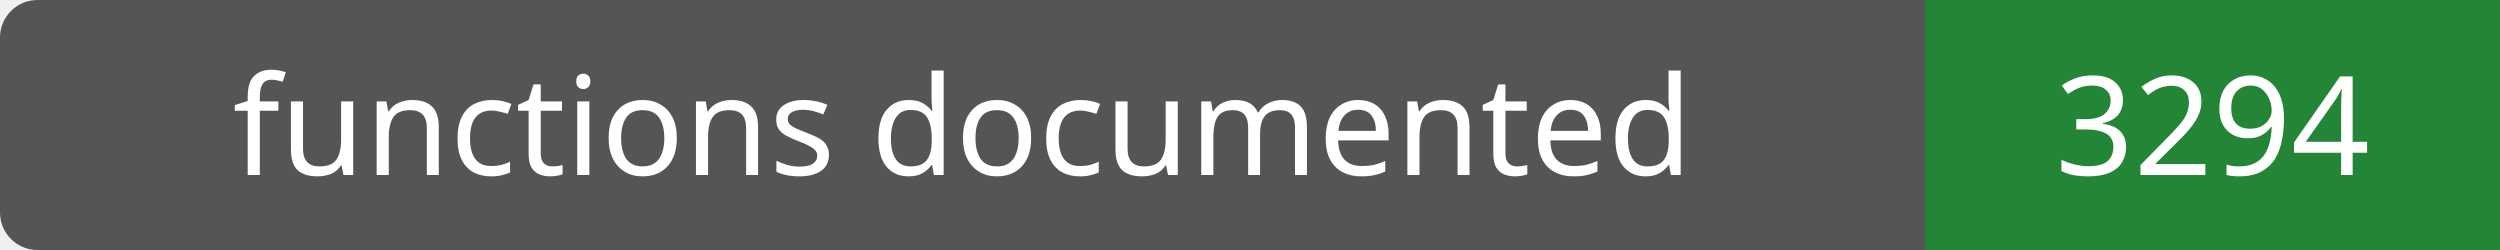
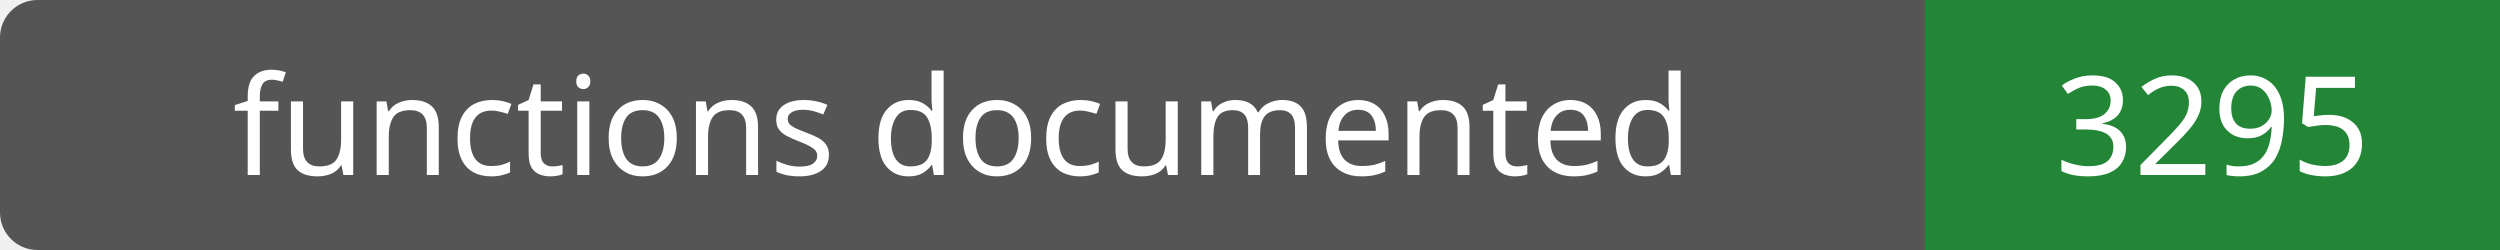
- <svg xmlns="http://www.w3.org/2000/svg" width="200" height="20" role="img" aria-label="functions documented: 3294">
+ <svg xmlns="http://www.w3.org/2000/svg" width="200" height="20" role="img" aria-label="functions documented: 3295">
  <rect width="200" height="20" rx="3" fill="#555" />
  <path fill="#238636" d="M154 0h46v20H154z" />
  <g fill="#fff" text-anchor="middle" font-family="Verdana,sans-serif" font-size="11">
    <text x="77.0" y="14">functions documented</text>
-     <text x="177.0" y="14">3294</text>
+     <text x="177.0" y="14">3295</text>
  </g>
</svg>
